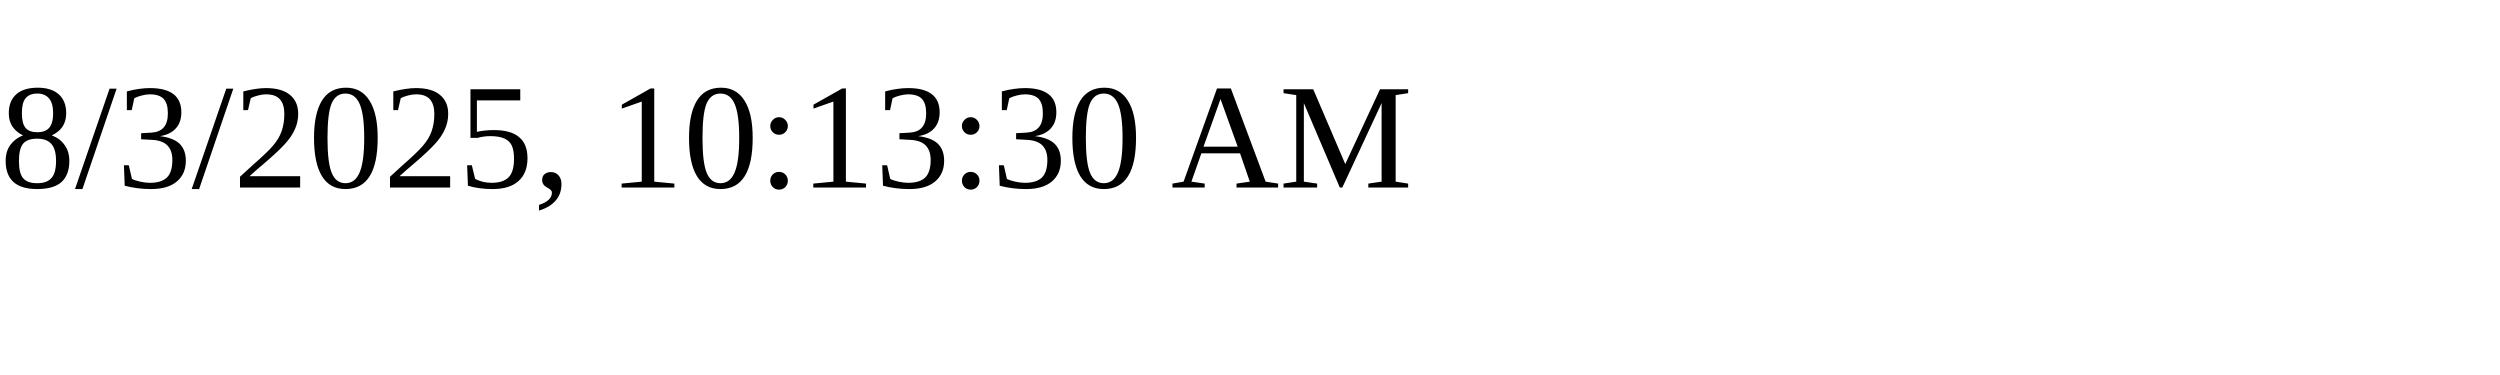
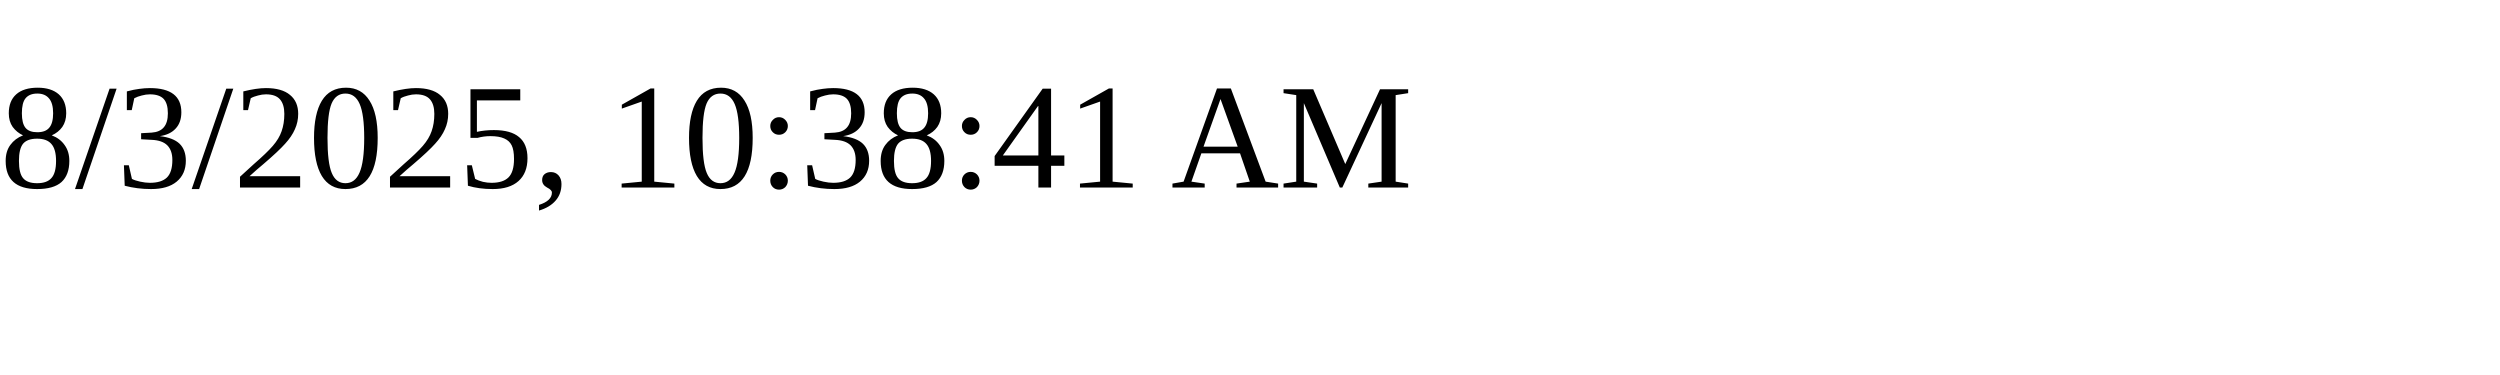
<svg xmlns="http://www.w3.org/2000/svg" height="30" width="200">
-   <text x="0" y="15">8/3/2025, 10:13:30 AM</text>
+   <text x="0" y="15">8/3/2025, 10:38:41 AM</text>
</svg>
